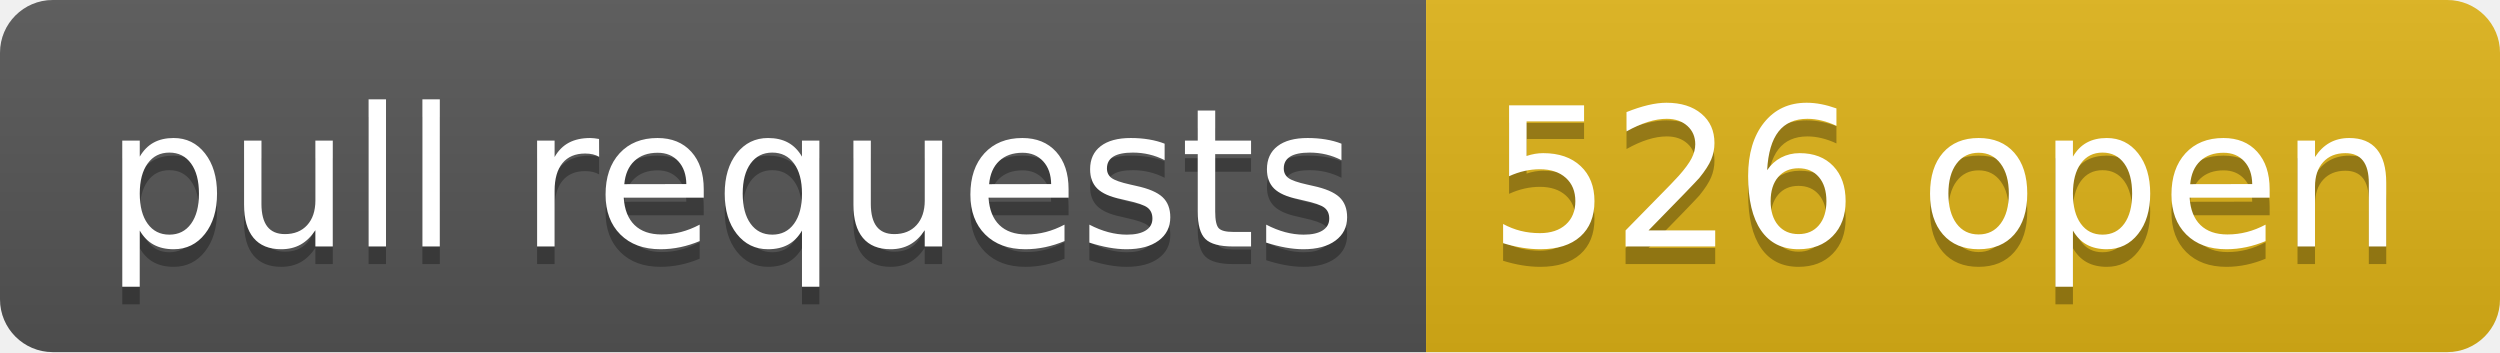
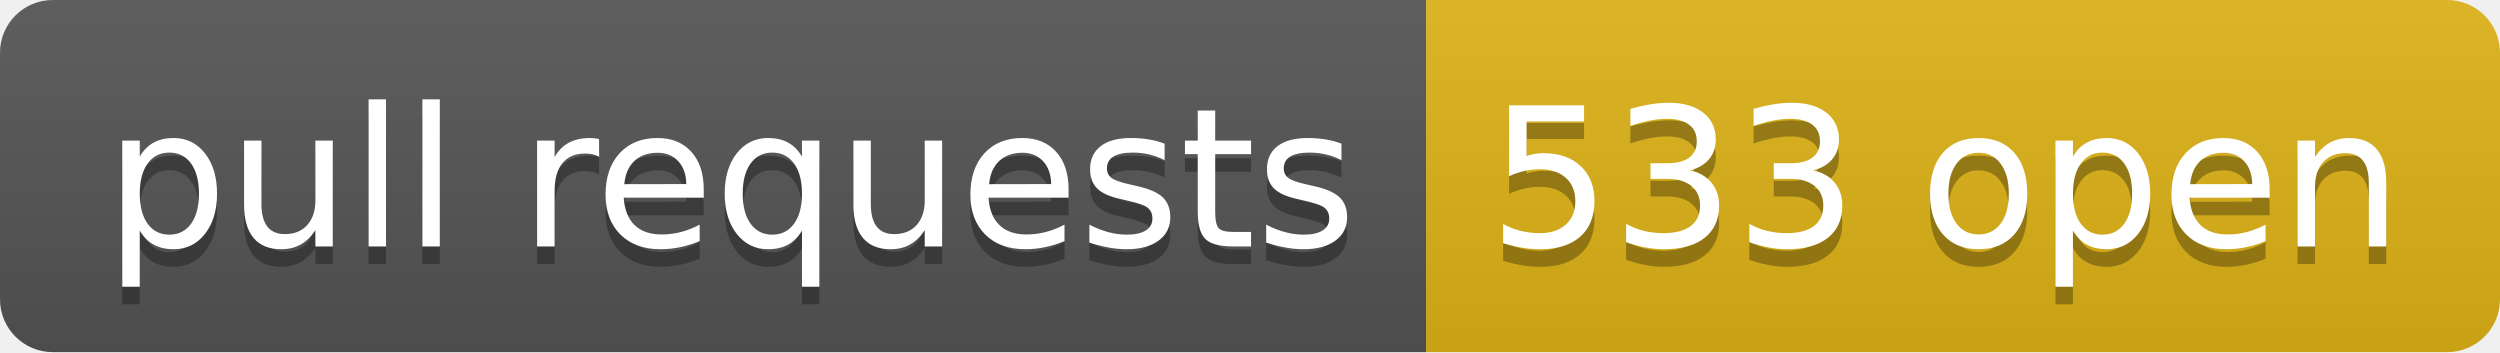
- <svg xmlns="http://www.w3.org/2000/svg" width="142" height="20" role="img" aria-label="pull requests: 526 open">
+ <svg xmlns="http://www.w3.org/2000/svg" width="142" height="20" role="img" aria-label="pull requests: 533 open">
  <linearGradient id="s" x2="0" y2="100%">
    <stop offset="0" stop-color="#bbb" stop-opacity=".1" />
    <stop offset="1" stop-opacity=".1" />
  </linearGradient>
  <clipPath id="r">
    <rect width="142" height="20" rx="3" fill="#fff" />
  </clipPath>
  <g clip-path="url(#r)">
    <rect width="81" height="20" fill="#555" />
    <rect x="81" width="61" height="20" fill="#dfb317" />
    <rect width="142" height="20" fill="url(#s)" />
  </g>
  <g fill="#fff" text-anchor="middle" font-family="Verdana,Geneva,DejaVu Sans,sans-serif" text-rendering="geometricPrecision" font-size="110">
    <text aria-hidden="true" x="415" y="150" fill="#010101" fill-opacity=".3" transform="scale(.1)" textLength="710">pull requests</text>
    <text x="415" y="140" transform="scale(.1)" fill="#fff" textLength="710">pull requests</text>
-     <text aria-hidden="true" x="1105" y="150" fill="#010101" fill-opacity=".3" transform="scale(.1)" textLength="510">526 open</text>
-     <text x="1105" y="140" transform="scale(.1)" fill="#fff" textLength="510">526 open</text>
+     <text aria-hidden="true" x="1105" y="150" fill="#010101" fill-opacity=".3" transform="scale(.1)" textLength="510">533 open</text>
+     <text x="1105" y="140" transform="scale(.1)" fill="#fff" textLength="510">533 open</text>
  </g>
</svg>
